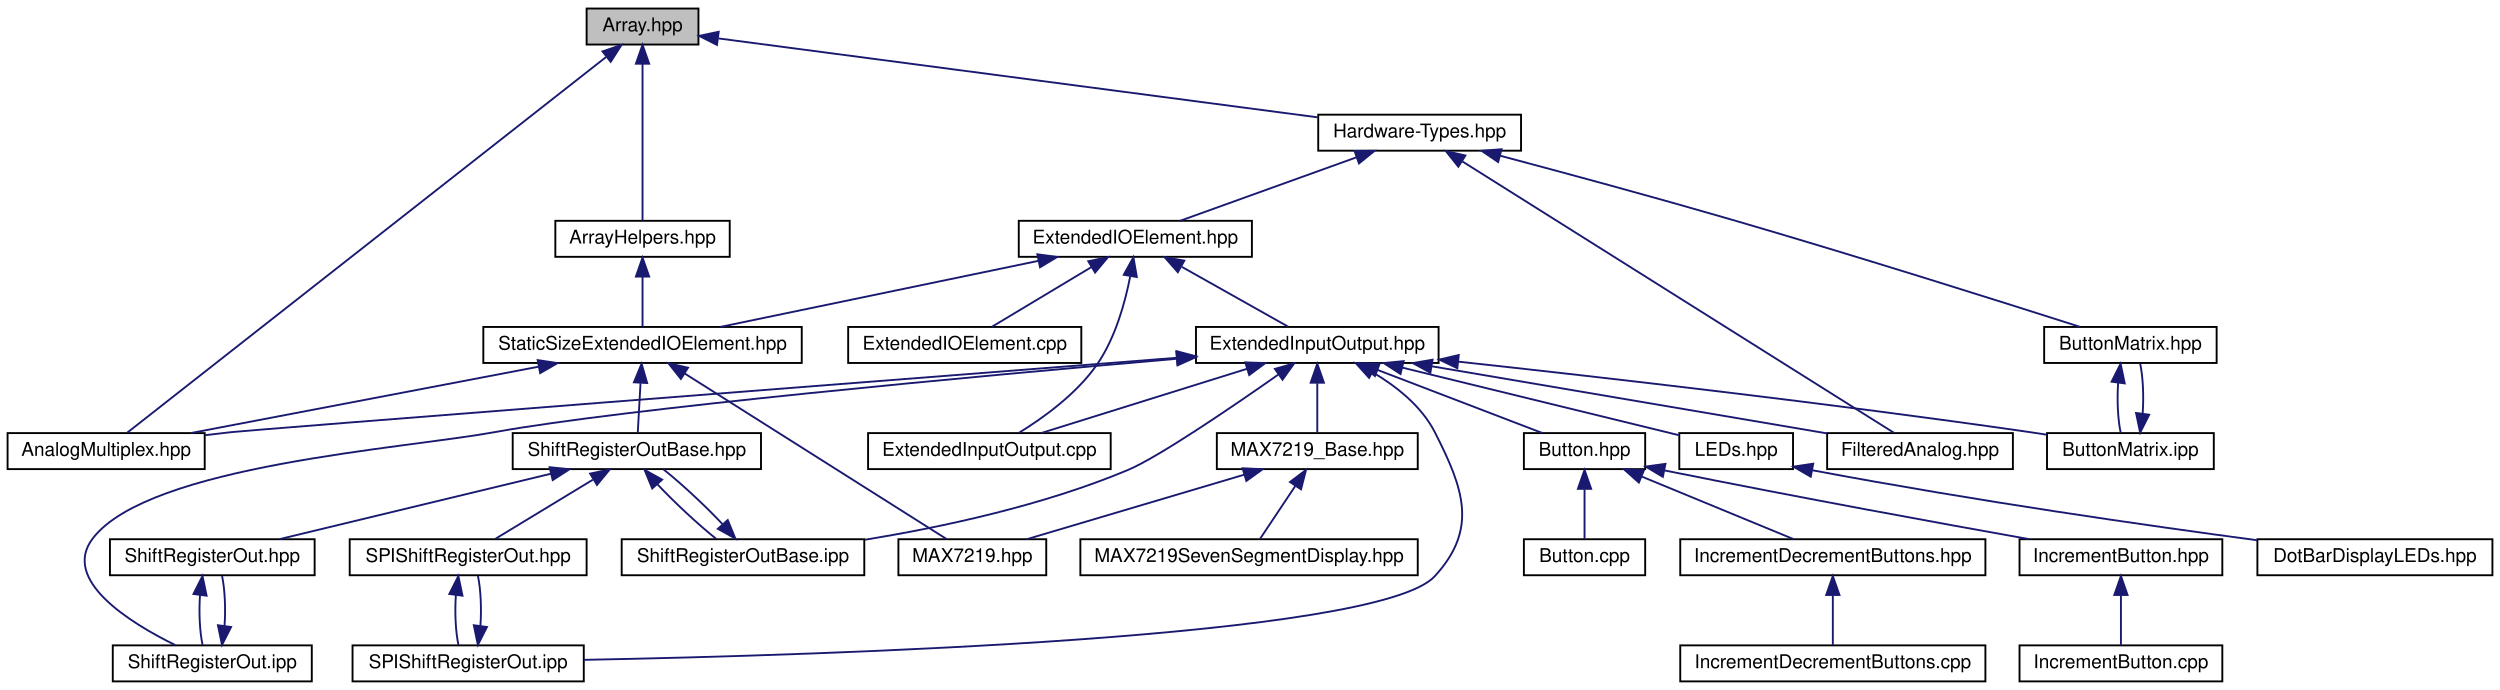
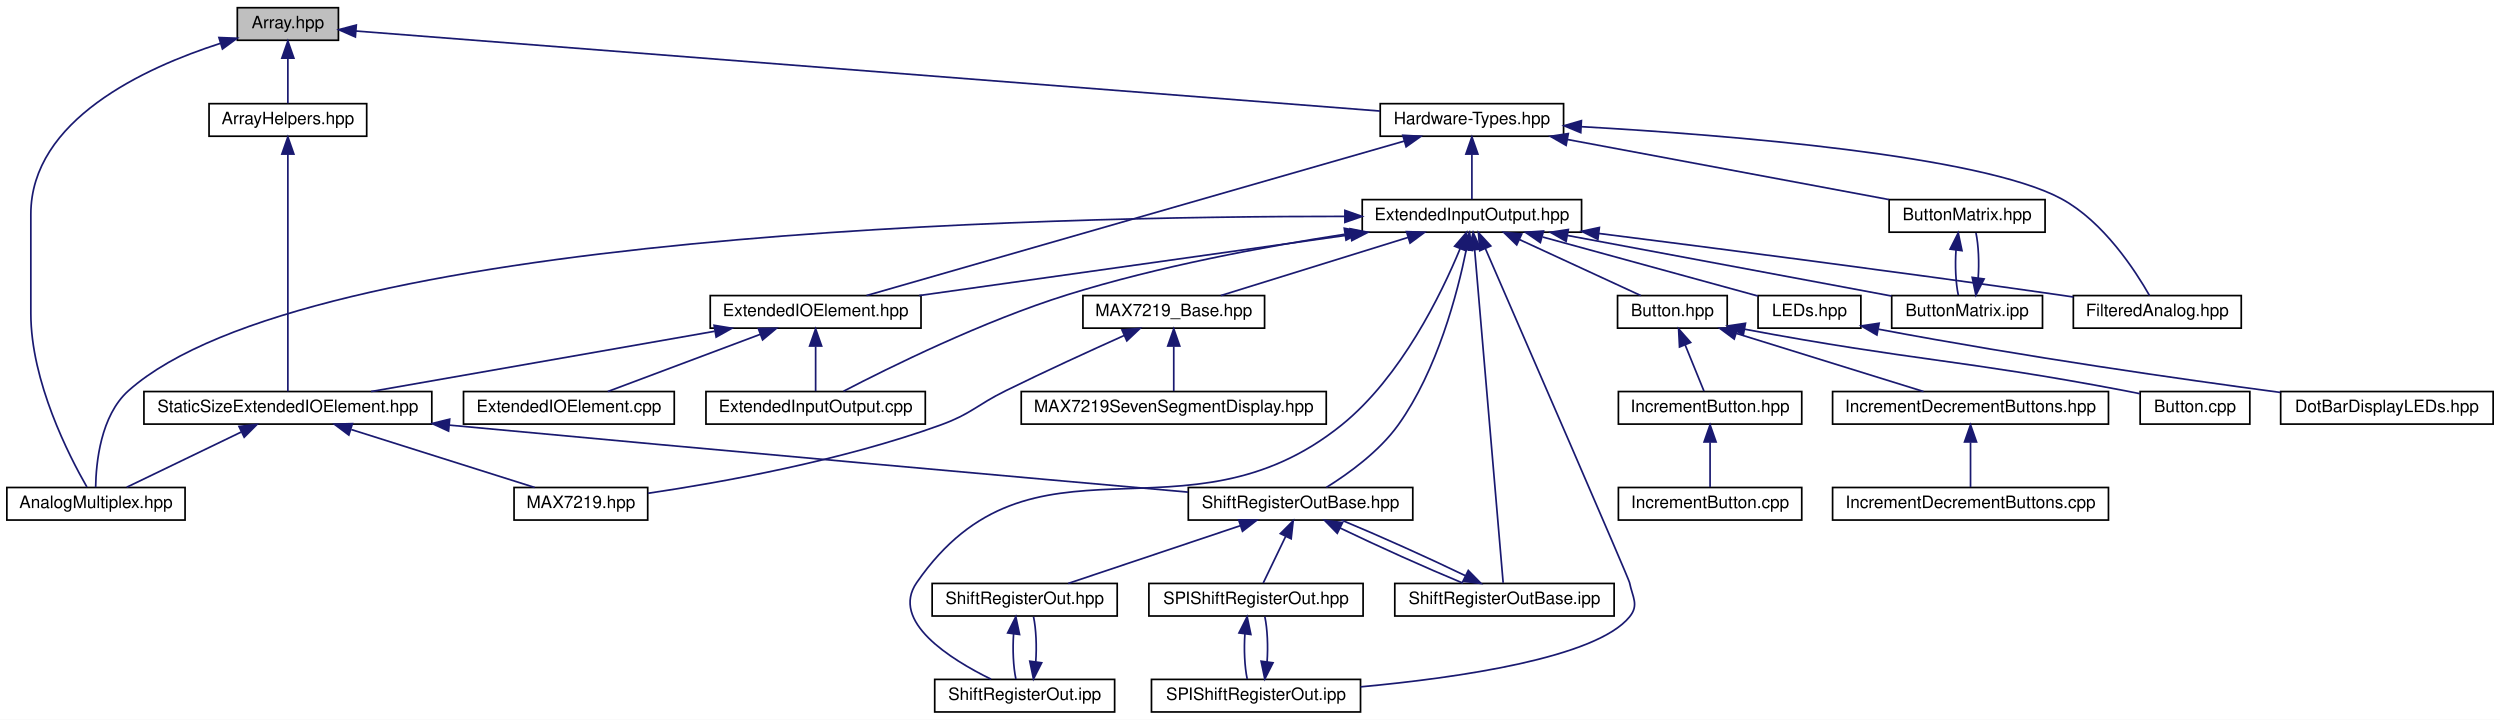
- <svg xmlns="http://www.w3.org/2000/svg" xmlns:xlink="http://www.w3.org/1999/xlink" width="1319pt" height="364pt" viewBox="0.00 0.00 1319.00 364.00">
-   <g id="graph0" class="graph" transform="scale(1 1) rotate(0) translate(4 360)">
-     <polygon fill="white" stroke="none" points="-4,4 -4,-360 1315,-360 1315,4 -4,4" />
+ <svg xmlns="http://www.w3.org/2000/svg" xmlns:xlink="http://www.w3.org/1999/xlink" width="1459pt" height="420pt" viewBox="0.00 0.00 1459.00 420.00">
+   <g id="graph0" class="graph" transform="scale(1 1) rotate(0) translate(4 416)">
+     <polygon fill="white" stroke="none" points="-4,4 -4,-416 1455,-416 1455,4 -4,4" />
    <g id="node1" class="node">
      <g id="a_node1">
        <a xlink:title=" ">
-           <polygon fill="#bfbfbf" stroke="black" points="305.5,-336.5 305.5,-355.5 364.5,-355.5 364.5,-336.5 305.5,-336.5" />
-           <text text-anchor="middle" x="335" y="-343.5" font-family="Helvetica,sans-Serif" font-size="10.00">Array.hpp</text>
+           <polygon fill="#bfbfbf" stroke="black" points="134.5,-392.5 134.5,-411.5 193.5,-411.5 193.5,-392.5 134.5,-392.5" />
+           <text text-anchor="middle" x="164" y="-399.5" font-family="Helvetica,sans-Serif" font-size="10.00">Array.hpp</text>
        </a>
      </g>
    </g>
    <g id="node2" class="node">
      <g id="a_node2">
        <a xlink:href="../../d5/db6/ArrayHelpers_8hpp.html" target="_top" xlink:title=" ">
-           <polygon fill="white" stroke="black" points="289,-224.5 289,-243.5 381,-243.5 381,-224.5 289,-224.5" />
-           <text text-anchor="middle" x="335" y="-231.5" font-family="Helvetica,sans-Serif" font-size="10.00">ArrayHelpers.hpp</text>
+           <polygon fill="white" stroke="black" points="118,-336.5 118,-355.5 210,-355.5 210,-336.5 118,-336.5" />
+           <text text-anchor="middle" x="164" y="-343.5" font-family="Helvetica,sans-Serif" font-size="10.00">ArrayHelpers.hpp</text>
        </a>
      </g>
    </g>
    <g id="edge1" class="edge">
-       <path fill="none" stroke="midnightblue" d="M335,-326.348C335,-302.254 335,-261.308 335,-243.591" />
-       <polygon fill="midnightblue" stroke="midnightblue" points="331.5,-326.368 335,-336.368 338.5,-326.369 331.5,-326.368" />
+       <path fill="none" stroke="midnightblue" d="M164,-381.805C164,-372.91 164,-362.78 164,-355.751" />
+       <polygon fill="midnightblue" stroke="midnightblue" points="160.5,-382.083 164,-392.083 167.5,-382.083 160.5,-382.083" />
    </g>
    <g id="node4" class="node">
      <g id="a_node4">
        <a xlink:href="../../d7/def/AnalogMultiplex_8hpp.html" target="_top" xlink:title=" ">
          <polygon fill="white" stroke="black" points="0,-112.5 0,-131.5 104,-131.5 104,-112.5 0,-112.5" />
          <text text-anchor="middle" x="52" y="-119.5" font-family="Helvetica,sans-Serif" font-size="10.00">AnalogMultiplex.hpp</text>
        </a>
      </g>
    </g>
    <g id="edge14" class="edge">
-       <path fill="none" stroke="midnightblue" d="M315.736,-329.888C261.002,-286.952 105.767,-165.178 63.017,-131.643" />
-       <polygon fill="midnightblue" stroke="midnightblue" points="313.878,-332.879 323.906,-336.297 318.198,-327.371 313.878,-332.879" />
+       <path fill="none" stroke="midnightblue" d="M124.693,-390.719C80.25,-376.441 14,-345.942 14,-291 14,-291 14,-291 14,-233 14,-193.399 36.275,-149.957 46.716,-131.769" />
+       <polygon fill="midnightblue" stroke="midnightblue" points="123.778,-394.099 134.365,-393.684 125.83,-387.407 123.778,-394.099" />
    </g>
    <g id="node12" class="node">
      <g id="a_node12">
        <a xlink:href="../../d4/d35/Hardware-Types_8hpp.html" target="_top" xlink:title=" ">
-           <polygon fill="white" stroke="black" points="691.5,-280.5 691.5,-299.5 798.5,-299.5 798.5,-280.5 691.5,-280.5" />
-           <text text-anchor="middle" x="745" y="-287.5" font-family="Helvetica,sans-Serif" font-size="10.00">Hardware-Types.hpp</text>
+           <polygon fill="white" stroke="black" points="801.5,-336.5 801.5,-355.5 908.5,-355.5 908.5,-336.5 801.5,-336.5" />
+           <text text-anchor="middle" x="855" y="-343.5" font-family="Helvetica,sans-Serif" font-size="10.00">Hardware-Types.hpp</text>
        </a>
      </g>
    </g>
    <g id="edge15" class="edge">
-       <path fill="none" stroke="midnightblue" d="M375.133,-339.714C449.34,-329.941 608.012,-309.042 691.349,-298.066" />
-       <polygon fill="midnightblue" stroke="midnightblue" points="374.274,-336.297 364.816,-341.073 375.188,-343.237 374.274,-336.297" />
+       <path fill="none" stroke="midnightblue" d="M203.695,-397.898C321.218,-388.714 667.517,-361.651 801.353,-351.192" />
+       <polygon fill="midnightblue" stroke="midnightblue" points="203.388,-394.411 193.691,-398.68 203.934,-401.39 203.388,-394.411" />
    </g>
    <g id="node3" class="node">
      <g id="a_node3">
        <a xlink:href="../../d2/d05/StaticSizeExtendedIOElement_8hpp.html" target="_top" xlink:title=" ">
-           <polygon fill="white" stroke="black" points="251,-168.5 251,-187.5 419,-187.5 419,-168.5 251,-168.5" />
-           <text text-anchor="middle" x="335" y="-175.5" font-family="Helvetica,sans-Serif" font-size="10.00">StaticSizeExtendedIOElement.hpp</text>
+           <polygon fill="white" stroke="black" points="80,-168.5 80,-187.5 248,-187.5 248,-168.5 80,-168.5" />
+           <text text-anchor="middle" x="164" y="-175.5" font-family="Helvetica,sans-Serif" font-size="10.00">StaticSizeExtendedIOElement.hpp</text>
        </a>
      </g>
    </g>
    <g id="edge2" class="edge">
-       <path fill="none" stroke="midnightblue" d="M335,-213.805C335,-204.91 335,-194.78 335,-187.751" />
-       <polygon fill="midnightblue" stroke="midnightblue" points="331.5,-214.083 335,-224.083 338.5,-214.083 331.5,-214.083" />
+       <path fill="none" stroke="midnightblue" d="M164,-325.93C164,-289.92 164,-213.231 164,-187.568" />
+       <polygon fill="midnightblue" stroke="midnightblue" points="160.5,-326.075 164,-336.075 167.5,-326.075 160.5,-326.075" />
    </g>
    <g id="edge3" class="edge">
-       <path fill="none" stroke="midnightblue" d="M280.167,-166.537C226.682,-156.332 146.329,-140.999 96.632,-131.516" />
-       <polygon fill="midnightblue" stroke="midnightblue" points="279.679,-170.007 290.158,-168.444 280.991,-163.131 279.679,-170.007" />
+       <path fill="none" stroke="midnightblue" d="M136.751,-163.862C115.984,-153.849 87.977,-140.346 69.95,-131.655" />
+       <polygon fill="midnightblue" stroke="midnightblue" points="135.477,-167.134 146.005,-168.324 138.518,-160.828 135.477,-167.134" />
    </g>
    <g id="node5" class="node">
      <g id="a_node5">
        <a xlink:href="../../d2/d25/MAX7219_8hpp.html" target="_top" xlink:title=" ">
-           <polygon fill="white" stroke="black" points="470,-56.5 470,-75.5 548,-75.5 548,-56.5 470,-56.5" />
-           <text text-anchor="middle" x="509" y="-63.5" font-family="Helvetica,sans-Serif" font-size="10.00">MAX7219.hpp</text>
+           <polygon fill="white" stroke="black" points="296,-112.5 296,-131.5 374,-131.5 374,-112.5 296,-112.5" />
+           <text text-anchor="middle" x="335" y="-119.5" font-family="Helvetica,sans-Serif" font-size="10.00">MAX7219.hpp</text>
        </a>
      </g>
    </g>
    <g id="edge4" class="edge">
-       <path fill="none" stroke="midnightblue" d="M357.132,-163.009C393.655,-139.919 465.484,-94.51 495.41,-75.591" />
-       <polygon fill="midnightblue" stroke="midnightblue" points="355.236,-160.066 348.653,-168.368 358.976,-165.983 355.236,-160.066" />
+       <path fill="none" stroke="midnightblue" d="M201.036,-165.304C233.257,-155.129 279.189,-140.625 308.031,-131.516" />
+       <polygon fill="midnightblue" stroke="midnightblue" points="199.577,-162.095 191.095,-168.444 201.685,-168.77 199.577,-162.095" />
    </g>
    <g id="node6" class="node">
      <g id="a_node6">
        <a xlink:href="../../d8/d93/ShiftRegisterOutBase_8hpp.html" target="_top" xlink:title=" ">
-           <polygon fill="white" stroke="black" points="266.5,-112.5 266.5,-131.5 397.5,-131.5 397.5,-112.5 266.5,-112.5" />
-           <text text-anchor="middle" x="332" y="-119.5" font-family="Helvetica,sans-Serif" font-size="10.00">ShiftRegisterOutBase.hpp</text>
+           <polygon fill="white" stroke="black" points="689.5,-112.5 689.5,-131.5 820.5,-131.5 820.5,-112.5 689.5,-112.5" />
+           <text text-anchor="middle" x="755" y="-119.5" font-family="Helvetica,sans-Serif" font-size="10.00">ShiftRegisterOutBase.hpp</text>
        </a>
      </g>
    </g>
    <g id="edge5" class="edge">
-       <path fill="none" stroke="midnightblue" d="M333.934,-157.805C333.439,-148.91 332.877,-138.78 332.486,-131.751" />
-       <polygon fill="midnightblue" stroke="midnightblue" points="330.455,-158.293 334.505,-168.083 337.444,-157.904 330.455,-158.293" />
+       <path fill="none" stroke="midnightblue" d="M258.246,-167.888C419.365,-152.84 596.008,-137.072 689.332,-128.8" />
+       <polygon fill="midnightblue" stroke="midnightblue" points="257.778,-164.417 248.147,-168.833 258.43,-171.386 257.778,-164.417" />
    </g>
    <g id="node7" class="node">
      <g id="a_node7">
        <a xlink:href="../../d0/db4/ShiftRegisterOut_8hpp.html" target="_top" xlink:title=" ">
-           <polygon fill="white" stroke="black" points="54,-56.5 54,-75.5 162,-75.5 162,-56.5 54,-56.5" />
-           <text text-anchor="middle" x="108" y="-63.5" font-family="Helvetica,sans-Serif" font-size="10.00">ShiftRegisterOut.hpp</text>
+           <polygon fill="white" stroke="black" points="540,-56.5 540,-75.5 648,-75.5 648,-56.5 540,-56.5" />
+           <text text-anchor="middle" x="594" y="-63.5" font-family="Helvetica,sans-Serif" font-size="10.00">ShiftRegisterOut.hpp</text>
        </a>
      </g>
    </g>
    <g id="edge6" class="edge">
-       <path fill="none" stroke="midnightblue" d="M286.737,-110.088C244.418,-99.886 182.091,-84.861 143.327,-75.516" />
-       <polygon fill="midnightblue" stroke="midnightblue" points="285.965,-113.502 296.507,-112.444 287.605,-106.697 285.965,-113.502" />
+       <path fill="none" stroke="midnightblue" d="M719.735,-109.172C689.419,-99.004 646.43,-84.585 619.392,-75.516" />
+       <polygon fill="midnightblue" stroke="midnightblue" points="718.895,-112.582 729.489,-112.444 721.121,-105.945 718.895,-112.582" />
    </g>
    <g id="node9" class="node">
      <g id="a_node9">
        <a xlink:href="../../d5/d47/ShiftRegisterOutBase_8ipp.html" target="_top" xlink:title=" ">
-           <polygon fill="white" stroke="black" points="324,-56.5 324,-75.5 452,-75.5 452,-56.5 324,-56.5" />
-           <text text-anchor="middle" x="388" y="-63.5" font-family="Helvetica,sans-Serif" font-size="10.00">ShiftRegisterOutBase.ipp</text>
+           <polygon fill="white" stroke="black" points="810,-56.5 810,-75.5 938,-75.5 938,-56.5 810,-56.5" />
+           <text text-anchor="middle" x="874" y="-63.5" font-family="Helvetica,sans-Serif" font-size="10.00">ShiftRegisterOutBase.ipp</text>
        </a>
      </g>
    </g>
    <g id="edge9" class="edge">
-       <path fill="none" stroke="midnightblue" d="M342.902,-104.431C351.822,-94.967 364.115,-83.483 373.794,-75.751" />
-       <polygon fill="midnightblue" stroke="midnightblue" points="340.122,-102.289 336.081,-112.083 345.348,-106.947 340.122,-102.289" />
+       <path fill="none" stroke="midnightblue" d="M778.064,-107.862C798.762,-97.849 828.779,-84.346 849.818,-75.654" />
+       <polygon fill="midnightblue" stroke="midnightblue" points="776.429,-104.766 769.005,-112.324 779.522,-111.046 776.429,-104.766" />
    </g>
    <g id="node10" class="node">
      <g id="a_node10">
        <a xlink:href="../../d7/d88/SPIShiftRegisterOut_8hpp.html" target="_top" xlink:title=" ">
-           <polygon fill="white" stroke="black" points="180.5,-56.5 180.5,-75.5 305.5,-75.5 305.5,-56.5 180.5,-56.5" />
-           <text text-anchor="middle" x="243" y="-63.5" font-family="Helvetica,sans-Serif" font-size="10.00">SPIShiftRegisterOut.hpp</text>
+           <polygon fill="white" stroke="black" points="666.5,-56.5 666.5,-75.5 791.5,-75.5 791.5,-56.5 666.5,-56.5" />
+           <text text-anchor="middle" x="729" y="-63.5" font-family="Helvetica,sans-Serif" font-size="10.00">SPIShiftRegisterOut.hpp</text>
        </a>
      </g>
    </g>
    <g id="edge11" class="edge">
-       <path fill="none" stroke="midnightblue" d="M308.762,-106.901C292.442,-96.999 271.135,-84.07 257.264,-75.654" />
-       <polygon fill="midnightblue" stroke="midnightblue" points="307.336,-110.129 317.701,-112.324 310.967,-104.144 307.336,-110.129" />
+       <path fill="none" stroke="midnightblue" d="M746.325,-102.983C741.912,-93.817 736.748,-83.092 733.213,-75.751" />
+       <polygon fill="midnightblue" stroke="midnightblue" points="743.215,-104.591 750.707,-112.083 749.522,-101.555 743.215,-104.591" />
    </g>
    <g id="node8" class="node">
      <g id="a_node8">
        <a xlink:href="../../de/d95/ShiftRegisterOut_8ipp.html" target="_top" xlink:title=" ">
-           <polygon fill="white" stroke="black" points="55.5,-0.5 55.5,-19.5 160.5,-19.5 160.5,-0.5 55.5,-0.5" />
-           <text text-anchor="middle" x="108" y="-7.5" font-family="Helvetica,sans-Serif" font-size="10.00">ShiftRegisterOut.ipp</text>
+           <polygon fill="white" stroke="black" points="541.5,-0.5 541.5,-19.5 646.5,-19.5 646.5,-0.5 541.5,-0.5" />
+           <text text-anchor="middle" x="594" y="-7.5" font-family="Helvetica,sans-Serif" font-size="10.00">ShiftRegisterOut.ipp</text>
        </a>
      </g>
    </g>
    <g id="edge7" class="edge">
-       <path fill="none" stroke="midnightblue" d="M101.528,-46.1C100.896,-37.136 101.343,-26.858 102.869,-19.751" />
-       <polygon fill="midnightblue" stroke="midnightblue" points="98.066,-46.622 102.834,-56.083 105.007,-45.713 98.066,-46.622" />
+       <path fill="none" stroke="midnightblue" d="M587.528,-46.1C586.896,-37.136 587.343,-26.858 588.869,-19.751" />
+       <polygon fill="midnightblue" stroke="midnightblue" points="584.066,-46.622 588.834,-56.083 591.007,-45.713 584.066,-46.622" />
    </g>
    <g id="edge8" class="edge">
-       <path fill="none" stroke="midnightblue" d="M114.458,-29.691C115.106,-38.635 114.676,-48.927 113.166,-56.083" />
-       <polygon fill="midnightblue" stroke="midnightblue" points="117.923,-29.2 113.131,-19.751 110.985,-30.126 117.923,-29.2" />
+       <path fill="none" stroke="midnightblue" d="M600.458,-29.691C601.106,-38.635 600.676,-48.927 599.166,-56.083" />
+       <polygon fill="midnightblue" stroke="midnightblue" points="603.923,-29.2 599.131,-19.751 596.985,-30.126 603.923,-29.2" />
    </g>
    <g id="edge10" class="edge">
-       <path fill="none" stroke="midnightblue" d="M377.153,-83.511C368.199,-93.017 355.824,-104.576 346.112,-112.324" />
-       <polygon fill="midnightblue" stroke="midnightblue" points="379.952,-85.63 383.988,-75.834 374.724,-80.975 379.952,-85.63" />
+       <path fill="none" stroke="midnightblue" d="M851.232,-79.994C830.448,-90.059 800.095,-103.715 778.945,-112.444" />
+       <polygon fill="midnightblue" stroke="midnightblue" points="852.892,-83.078 860.312,-75.516 849.796,-76.8 852.892,-83.078" />
    </g>
    <g id="node11" class="node">
      <g id="a_node11">
        <a xlink:href="../../da/d45/SPIShiftRegisterOut_8ipp.html" target="_top" xlink:title=" ">
-           <polygon fill="white" stroke="black" points="182,-0.5 182,-19.5 304,-19.5 304,-0.5 182,-0.5" />
-           <text text-anchor="middle" x="243" y="-7.5" font-family="Helvetica,sans-Serif" font-size="10.00">SPIShiftRegisterOut.ipp</text>
+           <polygon fill="white" stroke="black" points="668,-0.5 668,-19.5 790,-19.5 790,-0.5 668,-0.5" />
+           <text text-anchor="middle" x="729" y="-7.5" font-family="Helvetica,sans-Serif" font-size="10.00">SPIShiftRegisterOut.ipp</text>
        </a>
      </g>
    </g>
    <g id="edge12" class="edge">
-       <path fill="none" stroke="midnightblue" d="M236.528,-46.1C235.896,-37.136 236.343,-26.858 237.869,-19.751" />
-       <polygon fill="midnightblue" stroke="midnightblue" points="233.066,-46.622 237.834,-56.083 240.007,-45.713 233.066,-46.622" />
+       <path fill="none" stroke="midnightblue" d="M722.528,-46.1C721.896,-37.136 722.343,-26.858 723.869,-19.751" />
+       <polygon fill="midnightblue" stroke="midnightblue" points="719.066,-46.622 723.834,-56.083 726.007,-45.713 719.066,-46.622" />
    </g>
    <g id="edge13" class="edge">
-       <path fill="none" stroke="midnightblue" d="M249.458,-29.691C250.106,-38.635 249.676,-48.927 248.166,-56.083" />
-       <polygon fill="midnightblue" stroke="midnightblue" points="252.923,-29.2 248.131,-19.751 245.985,-30.126 252.923,-29.2" />
+       <path fill="none" stroke="midnightblue" d="M735.458,-29.691C736.106,-38.635 735.676,-48.927 734.166,-56.083" />
+       <polygon fill="midnightblue" stroke="midnightblue" points="738.923,-29.2 734.131,-19.751 731.985,-30.126 738.923,-29.2" />
    </g>
    <g id="node13" class="node">
      <g id="a_node13">
        <a xlink:href="../../d9/d4b/ButtonMatrix_8hpp.html" target="_top" xlink:title=" ">
-           <polygon fill="white" stroke="black" points="1074.5,-168.5 1074.5,-187.5 1165.5,-187.5 1165.5,-168.5 1074.5,-168.5" />
-           <text text-anchor="middle" x="1120" y="-175.5" font-family="Helvetica,sans-Serif" font-size="10.00">ButtonMatrix.hpp</text>
+           <polygon fill="white" stroke="black" points="1098.5,-280.5 1098.5,-299.5 1189.5,-299.5 1189.5,-280.5 1098.5,-280.5" />
+           <text text-anchor="middle" x="1144" y="-287.5" font-family="Helvetica,sans-Serif" font-size="10.00">ButtonMatrix.hpp</text>
        </a>
      </g>
    </g>
    <g id="edge16" class="edge">
-       <path fill="none" stroke="midnightblue" d="M787.533,-277.825C820.921,-268.95 868.532,-256.068 910,-244 976.143,-224.75 1053.41,-200.332 1093.24,-187.603" />
-       <polygon fill="midnightblue" stroke="midnightblue" points="786.42,-274.499 777.651,-280.445 788.214,-281.265 786.42,-274.499" />
+       <path fill="none" stroke="midnightblue" d="M910.655,-334.601C965.273,-324.395 1047.57,-309.019 1098.42,-299.516" />
+       <polygon fill="midnightblue" stroke="midnightblue" points="909.98,-331.166 900.793,-336.444 911.266,-338.047 909.98,-331.166" />
    </g>
    <g id="node15" class="node">
      <g id="a_node15">
+         <a xlink:href="../../dd/ddf/ExtendedInputOutput_8hpp.html" target="_top" xlink:title=" ">
+           <polygon fill="white" stroke="black" points="791,-280.5 791,-299.5 919,-299.5 919,-280.5 791,-280.5" />
+           <text text-anchor="middle" x="855" y="-287.5" font-family="Helvetica,sans-Serif" font-size="10.00">ExtendedInputOutput.hpp</text>
+         </a>
+       </g>
+     </g>
+     <g id="edge19" class="edge">
+       <path fill="none" stroke="midnightblue" d="M855,-325.805C855,-316.91 855,-306.78 855,-299.751" />
+       <polygon fill="midnightblue" stroke="midnightblue" points="851.5,-326.083 855,-336.083 858.5,-326.083 851.5,-326.083" />
+     </g>
+     <g id="node22" class="node">
+       <g id="a_node22">
        <a xlink:href="../../d4/d57/ExtendedIOElement_8hpp.html" target="_top" xlink:title=" ">
-           <polygon fill="white" stroke="black" points="533.5,-224.5 533.5,-243.5 656.5,-243.5 656.5,-224.5 533.5,-224.5" />
-           <text text-anchor="middle" x="595" y="-231.5" font-family="Helvetica,sans-Serif" font-size="10.00">ExtendedIOElement.hpp</text>
-         </a>
-       </g>
-     </g>
-     <g id="edge19" class="edge">
-       <path fill="none" stroke="midnightblue" d="M711.775,-277.039C683.552,-266.879 643.738,-252.546 618.657,-243.516" />
-       <polygon fill="midnightblue" stroke="midnightblue" points="710.638,-280.349 721.232,-280.444 713.009,-273.763 710.638,-280.349" />
-     </g>
-     <g id="node24" class="node">
-       <g id="a_node24">
+           <polygon fill="white" stroke="black" points="410.5,-224.5 410.5,-243.5 533.5,-243.5 533.5,-224.5 410.5,-224.5" />
+           <text text-anchor="middle" x="472" y="-231.5" font-family="Helvetica,sans-Serif" font-size="10.00">ExtendedIOElement.hpp</text>
+         </a>
+       </g>
+     </g>
+     <g id="edge43" class="edge">
+       <path fill="none" stroke="midnightblue" d="M815.468,-333.646C738.495,-311.539 570.073,-263.167 501.716,-243.535" />
+       <polygon fill="midnightblue" stroke="midnightblue" points="814.688,-337.063 825.265,-336.46 816.62,-330.335 814.688,-337.063" />
+     </g>
+     <g id="node25" class="node">
+       <g id="a_node25">
        <a xlink:href="../../d8/df3/FilteredAnalog_8hpp.html" target="_top" xlink:title=" ">
-           <polygon fill="white" stroke="black" points="960,-112.5 960,-131.5 1058,-131.5 1058,-112.5 960,-112.5" />
-           <text text-anchor="middle" x="1009" y="-119.5" font-family="Helvetica,sans-Serif" font-size="10.00">FilteredAnalog.hpp</text>
-         </a>
-       </g>
-     </g>
-     <g id="edge42" class="edge">
-       <path fill="none" stroke="midnightblue" d="M767.498,-274.853C820.598,-241.465 952.467,-158.547 995.315,-131.605" />
-       <polygon fill="midnightblue" stroke="midnightblue" points="765.425,-272.023 758.822,-280.309 769.151,-277.949 765.425,-272.023" />
+           <polygon fill="white" stroke="black" points="1206,-224.5 1206,-243.5 1304,-243.5 1304,-224.5 1206,-224.5" />
+           <text text-anchor="middle" x="1255" y="-231.5" font-family="Helvetica,sans-Serif" font-size="10.00">FilteredAnalog.hpp</text>
+         </a>
+       </g>
+     </g>
+     <g id="edge44" class="edge">
+       <path fill="none" stroke="midnightblue" d="M918.882,-342.065C1004.72,-337.207 1151.95,-325.391 1199,-300 1223.64,-286.701 1242.29,-257.88 1250.46,-243.507" />
+       <polygon fill="midnightblue" stroke="midnightblue" points="918.522,-338.579 908.73,-342.623 918.907,-345.569 918.522,-338.579" />
    </g>
    <g id="node14" class="node">
      <g id="a_node14">
        <a xlink:href="../../d5/d41/ButtonMatrix_8ipp.html" target="_top" xlink:title=" ">
-           <polygon fill="white" stroke="black" points="1076,-112.5 1076,-131.5 1164,-131.5 1164,-112.5 1076,-112.5" />
-           <text text-anchor="middle" x="1120" y="-119.5" font-family="Helvetica,sans-Serif" font-size="10.00">ButtonMatrix.ipp</text>
+           <polygon fill="white" stroke="black" points="1100,-224.5 1100,-243.5 1188,-243.5 1188,-224.5 1100,-224.5" />
+           <text text-anchor="middle" x="1144" y="-231.5" font-family="Helvetica,sans-Serif" font-size="10.00">ButtonMatrix.ipp</text>
        </a>
      </g>
    </g>
    <g id="edge17" class="edge">
-       <path fill="none" stroke="midnightblue" d="M1113.53,-158.101C1112.9,-149.136 1113.34,-138.858 1114.87,-131.751" />
-       <polygon fill="midnightblue" stroke="midnightblue" points="1110.07,-158.622 1114.83,-168.083 1117.01,-157.713 1110.07,-158.622" />
+       <path fill="none" stroke="midnightblue" d="M1137.53,-270.101C1136.9,-261.136 1137.34,-250.858 1138.87,-243.751" />
+       <polygon fill="midnightblue" stroke="midnightblue" points="1134.07,-270.622 1138.83,-280.083 1141.01,-269.713 1134.07,-270.622" />
    </g>
    <g id="edge18" class="edge">
-       <path fill="none" stroke="midnightblue" d="M1126.46,-141.691C1127.11,-150.635 1126.68,-160.927 1125.17,-168.083" />
-       <polygon fill="midnightblue" stroke="midnightblue" points="1129.92,-141.2 1125.13,-131.751 1122.98,-142.126 1129.92,-141.2" />
-     </g>
-     <g id="edge39" class="edge">
-       <path fill="none" stroke="midnightblue" d="M544.009,-222.41C494.872,-212.204 421.473,-196.96 376.005,-187.516" />
-       <polygon fill="midnightblue" stroke="midnightblue" points="543.299,-225.837 553.802,-224.444 544.723,-218.983 543.299,-225.837" />
+       <path fill="none" stroke="midnightblue" d="M1150.46,-253.691C1151.11,-262.635 1150.68,-272.927 1149.17,-280.083" />
+       <polygon fill="midnightblue" stroke="midnightblue" points="1153.92,-253.2 1149.13,-243.751 1146.98,-254.126 1153.92,-253.2" />
+     </g>
+     <g id="edge27" class="edge">
+       <path fill="none" stroke="midnightblue" d="M780.738,-289.714C605.838,-289.827 174.906,-280.474 71,-188 54.665,-173.462 52.037,-145.736 51.821,-131.661" />
+       <polygon fill="midnightblue" stroke="midnightblue" points="780.887,-293.214 790.881,-289.696 780.875,-286.214 780.887,-293.214" />
+     </g>
+     <g id="edge33" class="edge">
+       <path fill="none" stroke="midnightblue" d="M851.728,-270.295C846.618,-245.142 834.867,-199.896 812,-168 800.834,-152.425 782.833,-139.481 770.05,-131.534" />
+       <polygon fill="midnightblue" stroke="midnightblue" points="848.326,-271.143 853.625,-280.318 855.204,-269.842 848.326,-271.143" />
+     </g>
+     <g id="edge35" class="edge">
+       <path fill="none" stroke="midnightblue" d="M848.099,-270.834C837.245,-244.573 813.772,-196.083 779,-168 687.54,-94.135 597.927,-172.652 531,-76 515.343,-53.39 550.532,-31.317 574.368,-19.613" />
+       <polygon fill="midnightblue" stroke="midnightblue" points="844.919,-272.309 851.863,-280.311 851.425,-269.725 844.919,-272.309" />
+     </g>
+     <g id="edge34" class="edge">
+       <path fill="none" stroke="midnightblue" d="M856.601,-270.295C860.508,-224.644 870.418,-108.854 873.24,-75.884" />
+       <polygon fill="midnightblue" stroke="midnightblue" points="853.11,-270.035 855.745,-280.297 860.085,-270.632 853.11,-270.035" />
+     </g>
+     <g id="edge36" class="edge">
+       <path fill="none" stroke="midnightblue" d="M862.921,-270.793C885.139,-219.71 946.466,-78.584 947,-76 948.8,-67.295 952.614,-62.892 947,-56 927.504,-32.068 847.449,-20.481 790.008,-15.151" />
+       <polygon fill="midnightblue" stroke="midnightblue" points="859.59,-269.678 858.81,-280.245 866.008,-272.471 859.59,-269.678" />
+     </g>
+     <g id="edge26" class="edge">
+       <path fill="none" stroke="midnightblue" d="M910.745,-278.584C965.876,-268.283 1049.14,-252.725 1099.84,-243.251" />
+       <polygon fill="midnightblue" stroke="midnightblue" points="909.98,-275.166 900.793,-280.444 911.266,-282.047 909.98,-275.166" />
    </g>
    <g id="node16" class="node">
      <g id="a_node16">
-         <a xlink:href="../../dd/ddf/ExtendedInputOutput_8hpp.html" target="_top" xlink:title=" ">
-           <polygon fill="white" stroke="black" points="627,-168.5 627,-187.5 755,-187.5 755,-168.5 627,-168.5" />
-           <text text-anchor="middle" x="691" y="-175.5" font-family="Helvetica,sans-Serif" font-size="10.00">ExtendedInputOutput.hpp</text>
+         <a xlink:href="../../d4/db3/Button_8hpp.html" target="_top" xlink:title=" ">
+           <polygon fill="white" stroke="black" points="940,-224.5 940,-243.5 1004,-243.5 1004,-224.5 940,-224.5" />
+           <text text-anchor="middle" x="972" y="-231.5" font-family="Helvetica,sans-Serif" font-size="10.00">Button.hpp</text>
        </a>
      </g>
    </g>
    <g id="edge20" class="edge">
-       <path fill="none" stroke="midnightblue" d="M619.574,-219.177C637.239,-209.241 660.513,-196.149 675.614,-187.655" />
-       <polygon fill="midnightblue" stroke="midnightblue" points="617.424,-216.371 610.424,-224.324 620.856,-222.472 617.424,-216.371" />
+       <path fill="none" stroke="midnightblue" d="M882.664,-276.232C904.549,-266.131 934.497,-252.309 953.548,-243.516" />
+       <polygon fill="midnightblue" stroke="midnightblue" points="881.152,-273.075 873.539,-280.444 884.085,-279.431 881.152,-273.075" />
+     </g>
+     <g id="edge28" class="edge">
+       <path fill="none" stroke="midnightblue" d="M784.372,-279.042C712.036,-268.843 600.779,-253.157 532.404,-243.516" />
+       <polygon fill="midnightblue" stroke="midnightblue" points="783.922,-282.513 794.313,-280.444 784.899,-275.582 783.922,-282.513" />
    </g>
    <g id="node23" class="node">
      <g id="a_node23">
        <a xlink:href="../../d6/d3c/ExtendedInputOutput_8cpp.html" target="_top" xlink:title=" ">
-           <polygon fill="white" stroke="black" points="454,-112.5 454,-131.5 582,-131.5 582,-112.5 454,-112.5" />
-           <text text-anchor="middle" x="518" y="-119.5" font-family="Helvetica,sans-Serif" font-size="10.00">ExtendedInputOutput.cpp</text>
+           <polygon fill="white" stroke="black" points="408,-168.5 408,-187.5 536,-187.5 536,-168.5 408,-168.5" />
+           <text text-anchor="middle" x="472" y="-175.5" font-family="Helvetica,sans-Serif" font-size="10.00">ExtendedInputOutput.cpp</text>
+         </a>
+       </g>
+     </g>
+     <g id="edge32" class="edge">
+       <path fill="none" stroke="midnightblue" d="M780.825,-279.295C733.797,-272.059 672.048,-260.548 619,-244 569.719,-228.627 514.896,-201.528 488.278,-187.679" />
+       <polygon fill="midnightblue" stroke="midnightblue" points="780.519,-282.788 790.93,-280.819 781.563,-275.867 780.519,-282.788" />
+     </g>
+     <g id="edge37" class="edge">
+       <path fill="none" stroke="midnightblue" d="M928.99,-279.766C998.305,-270.996 1104.76,-257.223 1197,-244 1199.93,-243.581 1202.93,-243.141 1205.96,-242.691" />
+       <polygon fill="midnightblue" stroke="midnightblue" points="928.521,-276.297 919.038,-281.023 929.398,-283.242 928.521,-276.297" />
+     </g>
+     <g id="node26" class="node">
+       <g id="a_node26">
+         <a xlink:href="../../d9/d4f/LEDs_8hpp.html" target="_top" xlink:title=" ">
+           <polygon fill="white" stroke="black" points="1022,-224.5 1022,-243.5 1082,-243.5 1082,-224.5 1022,-224.5" />
+           <text text-anchor="middle" x="1052" y="-231.5" font-family="Helvetica,sans-Serif" font-size="10.00">LEDs.hpp</text>
+         </a>
+       </g>
+     </g>
+     <g id="edge38" class="edge">
+       <path fill="none" stroke="midnightblue" d="M896.322,-277.673C933.858,-267.384 988.34,-252.45 1021.9,-243.251" />
+       <polygon fill="midnightblue" stroke="midnightblue" points="894.934,-274.424 886.215,-280.444 896.785,-281.175 894.934,-274.424" />
+     </g>
+     <g id="node28" class="node">
+       <g id="a_node28">
+         <a xlink:href="../../d7/d13/MAX7219__Base_8hpp.html" target="_top" xlink:title=" ">
+           <polygon fill="white" stroke="black" points="628,-224.5 628,-243.5 734,-243.5 734,-224.5 628,-224.5" />
+           <text text-anchor="middle" x="681" y="-231.5" font-family="Helvetica,sans-Serif" font-size="10.00">MAX7219_Base.hpp</text>
        </a>
      </g>
    </g>
    <g id="edge40" class="edge">
-       <path fill="none" stroke="midnightblue" d="M592.281,-214.094C589.604,-200.368 584.486,-181.851 575,-168 564.242,-152.293 546.344,-139.459 533.472,-131.574" />
-       <polygon fill="midnightblue" stroke="midnightblue" points="588.885,-215.01 593.996,-224.29 595.788,-213.848 588.885,-215.01" />
+       <path fill="none" stroke="midnightblue" d="M817.739,-277.436C784.933,-267.255 737.917,-252.664 708.442,-243.516" />
+       <polygon fill="midnightblue" stroke="midnightblue" points="816.841,-280.822 827.429,-280.444 818.916,-274.137 816.841,-280.822" />
+     </g>
+     <g id="node17" class="node">
+       <g id="a_node17">
+         <a xlink:href="../../de/dd1/Button_8cpp.html" target="_top" xlink:title=" ">
+           <polygon fill="white" stroke="black" points="1245,-168.5 1245,-187.5 1309,-187.5 1309,-168.5 1245,-168.5" />
+           <text text-anchor="middle" x="1277" y="-175.5" font-family="Helvetica,sans-Serif" font-size="10.00">Button.cpp</text>
+         </a>
+       </g>
+     </g>
+     <g id="edge21" class="edge">
+       <path fill="none" stroke="midnightblue" d="M1014.03,-223.894C1113.3,-205.306 1140.46,-206.183 1236,-188 1238.86,-187.455 1241.83,-186.861 1244.81,-186.246" />
+       <polygon fill="midnightblue" stroke="midnightblue" points="1013.37,-220.457 1004.19,-225.754 1014.67,-227.335 1013.37,-220.457" />
+     </g>
+     <g id="node18" class="node">
+       <g id="a_node18">
+         <a xlink:href="../../d5/d04/IncrementButton_8hpp.html" target="_top" xlink:title=" ">
+           <polygon fill="white" stroke="black" points="940.5,-168.5 940.5,-187.5 1047.5,-187.5 1047.5,-168.5 940.5,-168.5" />
+           <text text-anchor="middle" x="994" y="-175.5" font-family="Helvetica,sans-Serif" font-size="10.00">IncrementButton.hpp</text>
+         </a>
+       </g>
+     </g>
+     <g id="edge22" class="edge">
+       <path fill="none" stroke="midnightblue" d="M979.46,-214.69C983.167,-205.589 987.476,-195.014 990.435,-187.751" />
+       <polygon fill="midnightblue" stroke="midnightblue" points="976.165,-213.502 975.633,-224.083 982.647,-216.143 976.165,-213.502" />
+     </g>
+     <g id="node20" class="node">
+       <g id="a_node20">
+         <a xlink:href="../../df/df5/IncrementDecrementButtons_8hpp.html" target="_top" xlink:title=" ">
+           <polygon fill="white" stroke="black" points="1065.5,-168.5 1065.5,-187.5 1226.5,-187.5 1226.5,-168.5 1065.5,-168.5" />
+           <text text-anchor="middle" x="1146" y="-175.5" font-family="Helvetica,sans-Serif" font-size="10.00">IncrementDecrementButtons.hpp</text>
+         </a>
+       </g>
+     </g>
+     <g id="edge24" class="edge">
+       <path fill="none" stroke="midnightblue" d="M1009.26,-221.436C1042.07,-211.255 1089.08,-196.664 1118.56,-187.516" />
+       <polygon fill="midnightblue" stroke="midnightblue" points="1008.08,-218.137 999.571,-224.444 1010.16,-224.822 1008.08,-218.137" />
+     </g>
+     <g id="node19" class="node">
+       <g id="a_node19">
+         <a xlink:href="../../db/d9d/IncrementButton_8cpp.html" target="_top" xlink:title=" ">
+           <polygon fill="white" stroke="black" points="940.5,-112.5 940.5,-131.5 1047.5,-131.5 1047.5,-112.5 940.5,-112.5" />
+           <text text-anchor="middle" x="994" y="-119.5" font-family="Helvetica,sans-Serif" font-size="10.00">IncrementButton.cpp</text>
+         </a>
+       </g>
+     </g>
+     <g id="edge23" class="edge">
+       <path fill="none" stroke="midnightblue" d="M994,-157.805C994,-148.91 994,-138.78 994,-131.751" />
+       <polygon fill="midnightblue" stroke="midnightblue" points="990.5,-158.083 994,-168.083 997.5,-158.083 990.5,-158.083" />
+     </g>
+     <g id="node21" class="node">
+       <g id="a_node21">
+         <a xlink:href="../../da/d66/IncrementDecrementButtons_8cpp.html" target="_top" xlink:title=" ">
+           <polygon fill="white" stroke="black" points="1065.5,-112.5 1065.5,-131.5 1226.5,-131.5 1226.5,-112.5 1065.5,-112.5" />
+           <text text-anchor="middle" x="1146" y="-119.5" font-family="Helvetica,sans-Serif" font-size="10.00">IncrementDecrementButtons.cpp</text>
+         </a>
+       </g>
+     </g>
+     <g id="edge25" class="edge">
+       <path fill="none" stroke="midnightblue" d="M1146,-157.805C1146,-148.91 1146,-138.78 1146,-131.751" />
+       <polygon fill="midnightblue" stroke="midnightblue" points="1142.5,-158.083 1146,-168.083 1149.5,-158.083 1142.5,-158.083" />
+     </g>
+     <g id="edge29" class="edge">
+       <path fill="none" stroke="midnightblue" d="M413.048,-222.664C354.841,-212.459 266.887,-197.039 212.575,-187.516" />
+       <polygon fill="midnightblue" stroke="midnightblue" points="412.742,-226.164 423.196,-224.444 413.951,-219.269 412.742,-226.164" />
+     </g>
+     <g id="edge30" class="edge">
+       <path fill="none" stroke="midnightblue" d="M472,-213.805C472,-204.91 472,-194.78 472,-187.751" />
+       <polygon fill="midnightblue" stroke="midnightblue" points="468.5,-214.083 472,-224.083 475.5,-214.083 468.5,-214.083" />
+     </g>
+     <g id="node24" class="node">
+       <g id="a_node24">
+         <a xlink:href="../../da/d1f/ExtendedIOElement_8cpp.html" target="_top" xlink:title=" ">
+           <polygon fill="white" stroke="black" points="266.5,-168.5 266.5,-187.5 389.5,-187.5 389.5,-168.5 266.5,-168.5" />
+           <text text-anchor="middle" x="328" y="-175.5" font-family="Helvetica,sans-Serif" font-size="10.00">ExtendedIOElement.cpp</text>
+         </a>
+       </g>
+     </g>
+     <g id="edge31" class="edge">
+       <path fill="none" stroke="midnightblue" d="M439.749,-220.906C412.676,-210.754 374.683,-196.506 350.71,-187.516" />
+       <polygon fill="midnightblue" stroke="midnightblue" points="438.591,-224.209 449.183,-224.444 441.048,-217.655 438.591,-224.209" />
+     </g>
+     <g id="node27" class="node">
+       <g id="a_node27">
+         <a xlink:href="../../d6/d3a/DotBarDisplayLEDs_8hpp.html" target="_top" xlink:title=" ">
+           <polygon fill="white" stroke="black" points="1327,-168.5 1327,-187.5 1451,-187.5 1451,-168.5 1327,-168.5" />
+           <text text-anchor="middle" x="1389" y="-175.5" font-family="Helvetica,sans-Serif" font-size="10.00">DotBarDisplayLEDs.hpp</text>
+         </a>
+       </g>
+     </g>
+     <g id="edge39" class="edge">
+       <path fill="none" stroke="midnightblue" d="M1092.21,-223.888C1179.03,-207.552 1268.63,-194.751 1326.84,-186.968" />
+       <polygon fill="midnightblue" stroke="midnightblue" points="1091.36,-220.488 1082.19,-225.793 1092.66,-227.365 1091.36,-220.488" />
+     </g>
+     <g id="edge41" class="edge">
+       <path fill="none" stroke="midnightblue" d="M652.023,-220.189C632.412,-211.398 605.991,-199.318 583,-188 565.877,-179.57 562.943,-174.505 545,-168 487.337,-147.096 417.069,-134.476 374.206,-128.125" />
+       <polygon fill="midnightblue" stroke="midnightblue" points="650.772,-223.463 661.33,-224.343 653.625,-217.071 650.772,-223.463" />
    </g>
    <g id="node29" class="node">
      <g id="a_node29">
-         <a xlink:href="../../da/d1f/ExtendedIOElement_8cpp.html" target="_top" xlink:title=" ">
-           <polygon fill="white" stroke="black" points="443.5,-168.5 443.5,-187.5 566.5,-187.5 566.5,-168.5 443.5,-168.5" />
-           <text text-anchor="middle" x="505" y="-175.5" font-family="Helvetica,sans-Serif" font-size="10.00">ExtendedIOElement.cpp</text>
-         </a>
-       </g>
-     </g>
-     <g id="edge41" class="edge">
-       <path fill="none" stroke="midnightblue" d="M571.962,-219.177C555.401,-209.241 533.582,-196.149 519.424,-187.655" />
-       <polygon fill="midnightblue" stroke="midnightblue" points="570.164,-222.18 580.54,-224.324 573.766,-216.178 570.164,-222.18" />
-     </g>
-     <g id="edge28" class="edge">
-       <path fill="none" stroke="midnightblue" d="M616.743,-171.224C464.514,-159.375 130.245,-133.315 118,-132 113.516,-131.519 108.866,-130.975 104.205,-130.399" />
-       <polygon fill="midnightblue" stroke="midnightblue" points="616.7,-174.731 626.942,-172.017 617.243,-167.752 616.7,-174.731" />
-     </g>
-     <g id="edge31" class="edge">
-       <path fill="none" stroke="midnightblue" d="M616.702,-170.699C511.395,-161.527 324.067,-144.259 257,-132 209.067,-123.239 74.732,-114.605 45,-76 28.123,-54.087 64.229,-31.581 88.444,-19.656" />
-       <polygon fill="midnightblue" stroke="midnightblue" points="616.677,-174.21 626.942,-171.588 617.282,-167.236 616.677,-174.21" />
-     </g>
-     <g id="edge30" class="edge">
-       <path fill="none" stroke="midnightblue" d="M670.328,-162.302C646.116,-145.317 607.254,-118.82 591,-112 546.561,-93.355 493.266,-81.918 452.436,-75.243" />
-       <polygon fill="midnightblue" stroke="midnightblue" points="668.623,-165.383 678.812,-168.286 672.657,-159.662 668.623,-165.383" />
-     </g>
-     <g id="edge32" class="edge">
-       <path fill="none" stroke="midnightblue" d="M720.1,-163.654C732.634,-156.25 746,-145.73 753,-132 768.342,-101.907 775.811,-80.912 753,-56 723.212,-23.468 432.991,-14.331 304.121,-11.867" />
-       <polygon fill="midnightblue" stroke="midnightblue" points="718.326,-160.634 711.223,-168.495 721.678,-166.78 718.326,-160.634" />
-     </g>
-     <g id="edge27" class="edge">
-       <path fill="none" stroke="midnightblue" d="M765.278,-169.199C841.226,-160.966 962.541,-147.111 1067,-132 1069.86,-131.586 1072.81,-131.14 1075.78,-130.676" />
-       <polygon fill="midnightblue" stroke="midnightblue" points="764.895,-165.72 755.328,-170.273 765.646,-172.679 764.895,-165.72" />
-     </g>
-     <g id="node17" class="node">
-       <g id="a_node17">
-         <a xlink:href="../../d4/db3/Button_8hpp.html" target="_top" xlink:title=" ">
-           <polygon fill="white" stroke="black" points="800,-112.5 800,-131.5 864,-131.5 864,-112.5 800,-112.5" />
-           <text text-anchor="middle" x="832" y="-119.5" font-family="Helvetica,sans-Serif" font-size="10.00">Button.hpp</text>
-         </a>
-       </g>
-     </g>
-     <g id="edge21" class="edge">
-       <path fill="none" stroke="midnightblue" d="M722.929,-164.772C749.414,-154.629 786.392,-140.467 809.763,-131.516" />
-       <polygon fill="midnightblue" stroke="midnightblue" points="721.429,-161.599 713.342,-168.444 723.932,-168.136 721.429,-161.599" />
-     </g>
-     <g id="edge29" class="edge">
-       <path fill="none" stroke="midnightblue" d="M653.953,-165.436C621.336,-155.255 574.59,-140.664 545.284,-131.516" />
-       <polygon fill="midnightblue" stroke="midnightblue" points="652.999,-168.805 663.588,-168.444 655.085,-162.123 652.999,-168.805" />
-     </g>
-     <g id="edge33" class="edge">
-       <path fill="none" stroke="midnightblue" d="M751.555,-166.717C812.023,-156.449 903.81,-140.862 959.893,-131.339" />
-       <polygon fill="midnightblue" stroke="midnightblue" points="750.661,-163.319 741.388,-168.444 751.833,-170.22 750.661,-163.319" />
-     </g>
-     <g id="node25" class="node">
-       <g id="a_node25">
-         <a xlink:href="../../d9/d4f/LEDs_8hpp.html" target="_top" xlink:title=" ">
-           <polygon fill="white" stroke="black" points="882,-112.5 882,-131.5 942,-131.5 942,-112.5 882,-112.5" />
-           <text text-anchor="middle" x="912" y="-119.5" font-family="Helvetica,sans-Serif" font-size="10.00">LEDs.hpp</text>
-         </a>
-       </g>
-     </g>
-     <g id="edge34" class="edge">
-       <path fill="none" stroke="midnightblue" d="M735.767,-166.062C779.242,-155.439 844.046,-139.604 881.762,-130.388" />
-       <polygon fill="midnightblue" stroke="midnightblue" points="734.902,-162.67 726.018,-168.444 736.563,-169.47 734.902,-162.67" />
-     </g>
-     <g id="node27" class="node">
-       <g id="a_node27">
-         <a xlink:href="../../d7/d13/MAX7219__Base_8hpp.html" target="_top" xlink:title=" ">
-           <polygon fill="white" stroke="black" points="638,-112.5 638,-131.5 744,-131.5 744,-112.5 638,-112.5" />
-           <text text-anchor="middle" x="691" y="-119.5" font-family="Helvetica,sans-Serif" font-size="10.00">MAX7219_Base.hpp</text>
-         </a>
-       </g>
-     </g>
-     <g id="edge36" class="edge">
-       <path fill="none" stroke="midnightblue" d="M691,-157.805C691,-148.91 691,-138.78 691,-131.751" />
-       <polygon fill="midnightblue" stroke="midnightblue" points="687.5,-158.083 691,-168.083 694.5,-158.083 687.5,-158.083" />
-     </g>
-     <g id="node18" class="node">
-       <g id="a_node18">
-         <a xlink:href="../../de/dd1/Button_8cpp.html" target="_top" xlink:title=" ">
-           <polygon fill="white" stroke="black" points="800,-56.5 800,-75.5 864,-75.5 864,-56.5 800,-56.5" />
-           <text text-anchor="middle" x="832" y="-63.5" font-family="Helvetica,sans-Serif" font-size="10.00">Button.cpp</text>
-         </a>
-       </g>
-     </g>
-     <g id="edge22" class="edge">
-       <path fill="none" stroke="midnightblue" d="M832,-101.805C832,-92.91 832,-82.78 832,-75.751" />
-       <polygon fill="midnightblue" stroke="midnightblue" points="828.5,-102.083 832,-112.083 835.5,-102.083 828.5,-102.083" />
-     </g>
-     <g id="node19" class="node">
-       <g id="a_node19">
-         <a xlink:href="../../d5/d04/IncrementButton_8hpp.html" target="_top" xlink:title=" ">
-           <polygon fill="white" stroke="black" points="1061.5,-56.5 1061.5,-75.5 1168.5,-75.5 1168.5,-56.5 1061.5,-56.5" />
-           <text text-anchor="middle" x="1115" y="-63.5" font-family="Helvetica,sans-Serif" font-size="10.00">IncrementButton.hpp</text>
-         </a>
-       </g>
-     </g>
-     <g id="edge23" class="edge">
-       <path fill="none" stroke="midnightblue" d="M874.433,-111.758C946.942,-97.155 1019.99,-83.844 1066.7,-75.508" />
-       <polygon fill="midnightblue" stroke="midnightblue" points="873.316,-108.414 864.208,-113.827 874.704,-115.274 873.316,-108.414" />
-     </g>
-     <g id="node21" class="node">
-       <g id="a_node21">
-         <a xlink:href="../../df/df5/IncrementDecrementButtons_8hpp.html" target="_top" xlink:title=" ">
-           <polygon fill="white" stroke="black" points="882.5,-56.5 882.5,-75.5 1043.5,-75.5 1043.5,-56.5 882.5,-56.5" />
-           <text text-anchor="middle" x="963" y="-63.5" font-family="Helvetica,sans-Serif" font-size="10.00">IncrementDecrementButtons.hpp</text>
-         </a>
-       </g>
-     </g>
-     <g id="edge25" class="edge">
-       <path fill="none" stroke="midnightblue" d="M862.317,-108.503C886.876,-98.379 920.818,-84.388 942.34,-75.516" />
-       <polygon fill="midnightblue" stroke="midnightblue" points="860.669,-105.397 852.757,-112.444 863.337,-111.868 860.669,-105.397" />
-     </g>
-     <g id="node20" class="node">
-       <g id="a_node20">
-         <a xlink:href="../../db/d9d/IncrementButton_8cpp.html" target="_top" xlink:title=" ">
-           <polygon fill="white" stroke="black" points="1061.5,-0.5 1061.5,-19.5 1168.5,-19.5 1168.5,-0.5 1061.5,-0.5" />
-           <text text-anchor="middle" x="1115" y="-7.5" font-family="Helvetica,sans-Serif" font-size="10.00">IncrementButton.cpp</text>
-         </a>
-       </g>
-     </g>
-     <g id="edge24" class="edge">
-       <path fill="none" stroke="midnightblue" d="M1115,-45.804C1115,-36.91 1115,-26.78 1115,-19.751" />
-       <polygon fill="midnightblue" stroke="midnightblue" points="1111.5,-46.083 1115,-56.083 1118.5,-46.083 1111.5,-46.083" />
-     </g>
-     <g id="node22" class="node">
-       <g id="a_node22">
-         <a xlink:href="../../da/d66/IncrementDecrementButtons_8cpp.html" target="_top" xlink:title=" ">
-           <polygon fill="white" stroke="black" points="882.5,-0.5 882.5,-19.5 1043.5,-19.5 1043.5,-0.5 882.5,-0.5" />
-           <text text-anchor="middle" x="963" y="-7.5" font-family="Helvetica,sans-Serif" font-size="10.00">IncrementDecrementButtons.cpp</text>
-         </a>
-       </g>
-     </g>
-     <g id="edge26" class="edge">
-       <path fill="none" stroke="midnightblue" d="M963,-45.804C963,-36.91 963,-26.78 963,-19.751" />
-       <polygon fill="midnightblue" stroke="midnightblue" points="959.5,-46.083 963,-56.083 966.5,-46.083 959.5,-46.083" />
-     </g>
-     <g id="node26" class="node">
-       <g id="a_node26">
-         <a xlink:href="../../d6/d3a/DotBarDisplayLEDs_8hpp.html" target="_top" xlink:title=" ">
-           <polygon fill="white" stroke="black" points="1187,-56.5 1187,-75.5 1311,-75.5 1311,-56.5 1187,-56.5" />
-           <text text-anchor="middle" x="1249" y="-63.5" font-family="Helvetica,sans-Serif" font-size="10.00">DotBarDisplayLEDs.hpp</text>
-         </a>
-       </g>
-     </g>
-     <g id="edge35" class="edge">
-       <path fill="none" stroke="midnightblue" d="M952.209,-111.888C1039.03,-95.552 1128.63,-82.751 1186.84,-74.968" />
-       <polygon fill="midnightblue" stroke="midnightblue" points="951.356,-108.488 942.185,-113.793 952.663,-115.365 951.356,-108.488" />
-     </g>
-     <g id="edge37" class="edge">
-       <path fill="none" stroke="midnightblue" d="M652.469,-109.568C618.136,-99.381 568.667,-84.703 537.704,-75.516" />
-       <polygon fill="midnightblue" stroke="midnightblue" points="651.579,-112.954 662.162,-112.444 653.57,-106.244 651.579,-112.954" />
-     </g>
-     <g id="node28" class="node">
-       <g id="a_node28">
        <a xlink:href="../../d5/d0c/MAX7219SevenSegmentDisplay_8hpp.html" target="_top" xlink:title=" ">
-           <polygon fill="white" stroke="black" points="566,-56.5 566,-75.5 744,-75.5 744,-56.5 566,-56.5" />
-           <text text-anchor="middle" x="655" y="-63.5" font-family="Helvetica,sans-Serif" font-size="10.00">MAX7219SevenSegmentDisplay.hpp</text>
-         </a>
-       </g>
-     </g>
-     <g id="edge38" class="edge">
-       <path fill="none" stroke="midnightblue" d="M679.377,-103.566C673.183,-94.275 665.832,-83.248 660.834,-75.751" />
-       <polygon fill="midnightblue" stroke="midnightblue" points="676.596,-105.704 685.055,-112.083 682.42,-101.821 676.596,-105.704" />
+           <polygon fill="white" stroke="black" points="592,-168.5 592,-187.5 770,-187.5 770,-168.5 592,-168.5" />
+           <text text-anchor="middle" x="681" y="-175.5" font-family="Helvetica,sans-Serif" font-size="10.00">MAX7219SevenSegmentDisplay.hpp</text>
+         </a>
+       </g>
+     </g>
+     <g id="edge42" class="edge">
+       <path fill="none" stroke="midnightblue" d="M681,-213.805C681,-204.91 681,-194.78 681,-187.751" />
+       <polygon fill="midnightblue" stroke="midnightblue" points="677.5,-214.083 681,-224.083 684.5,-214.083 677.5,-214.083" />
    </g>
  </g>
</svg>
